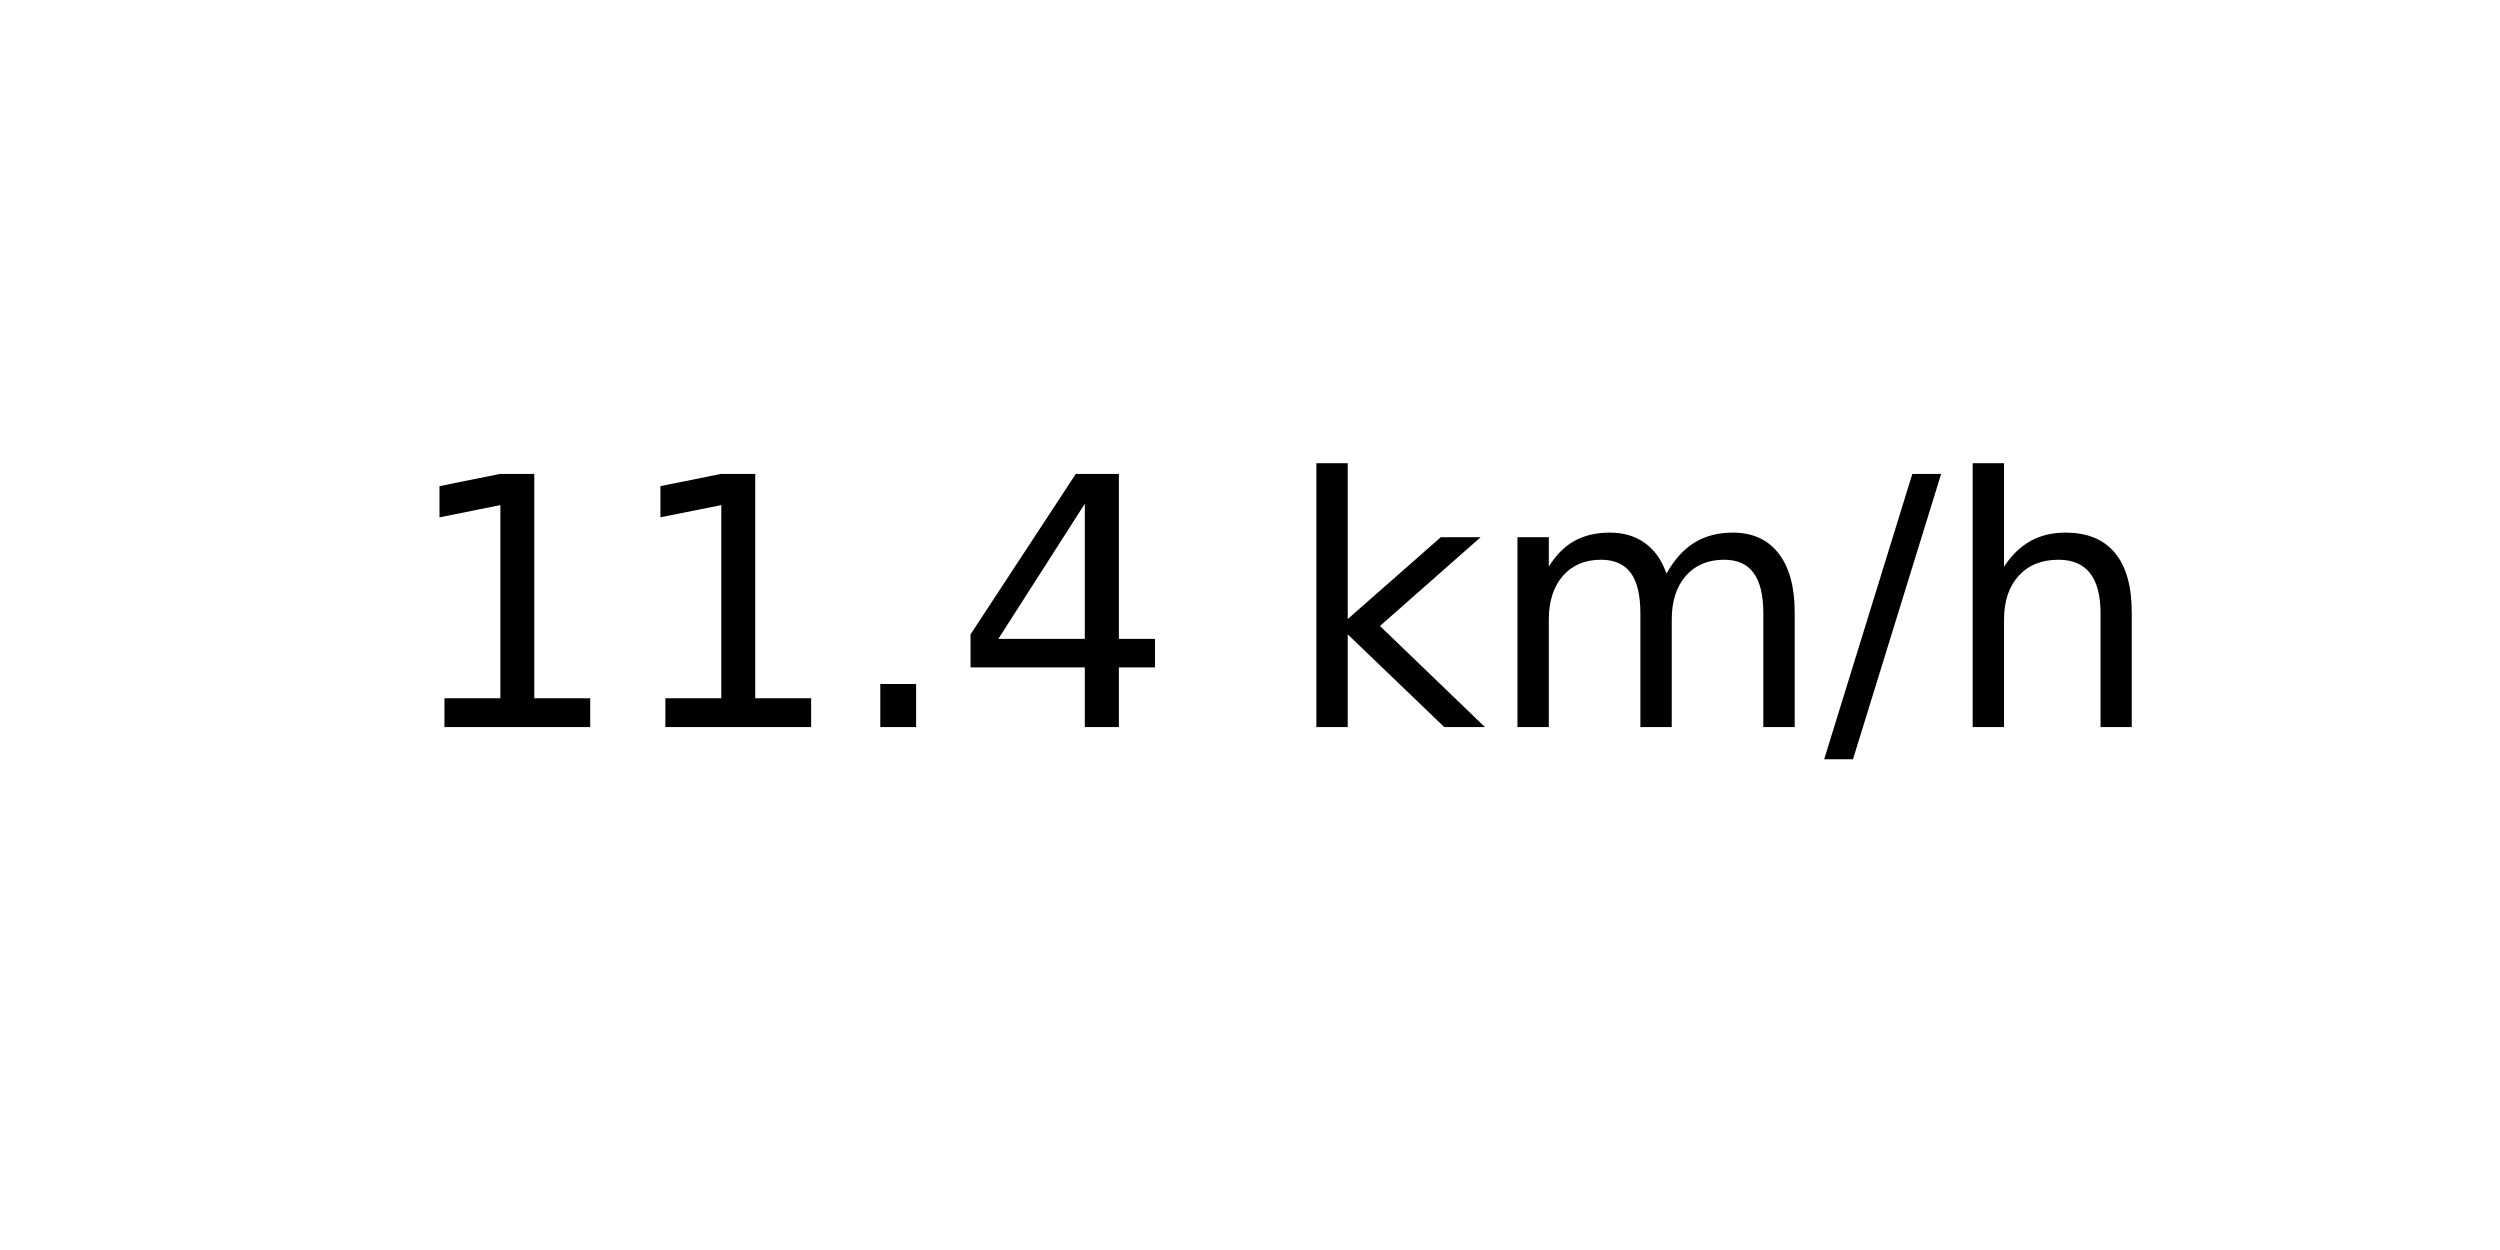
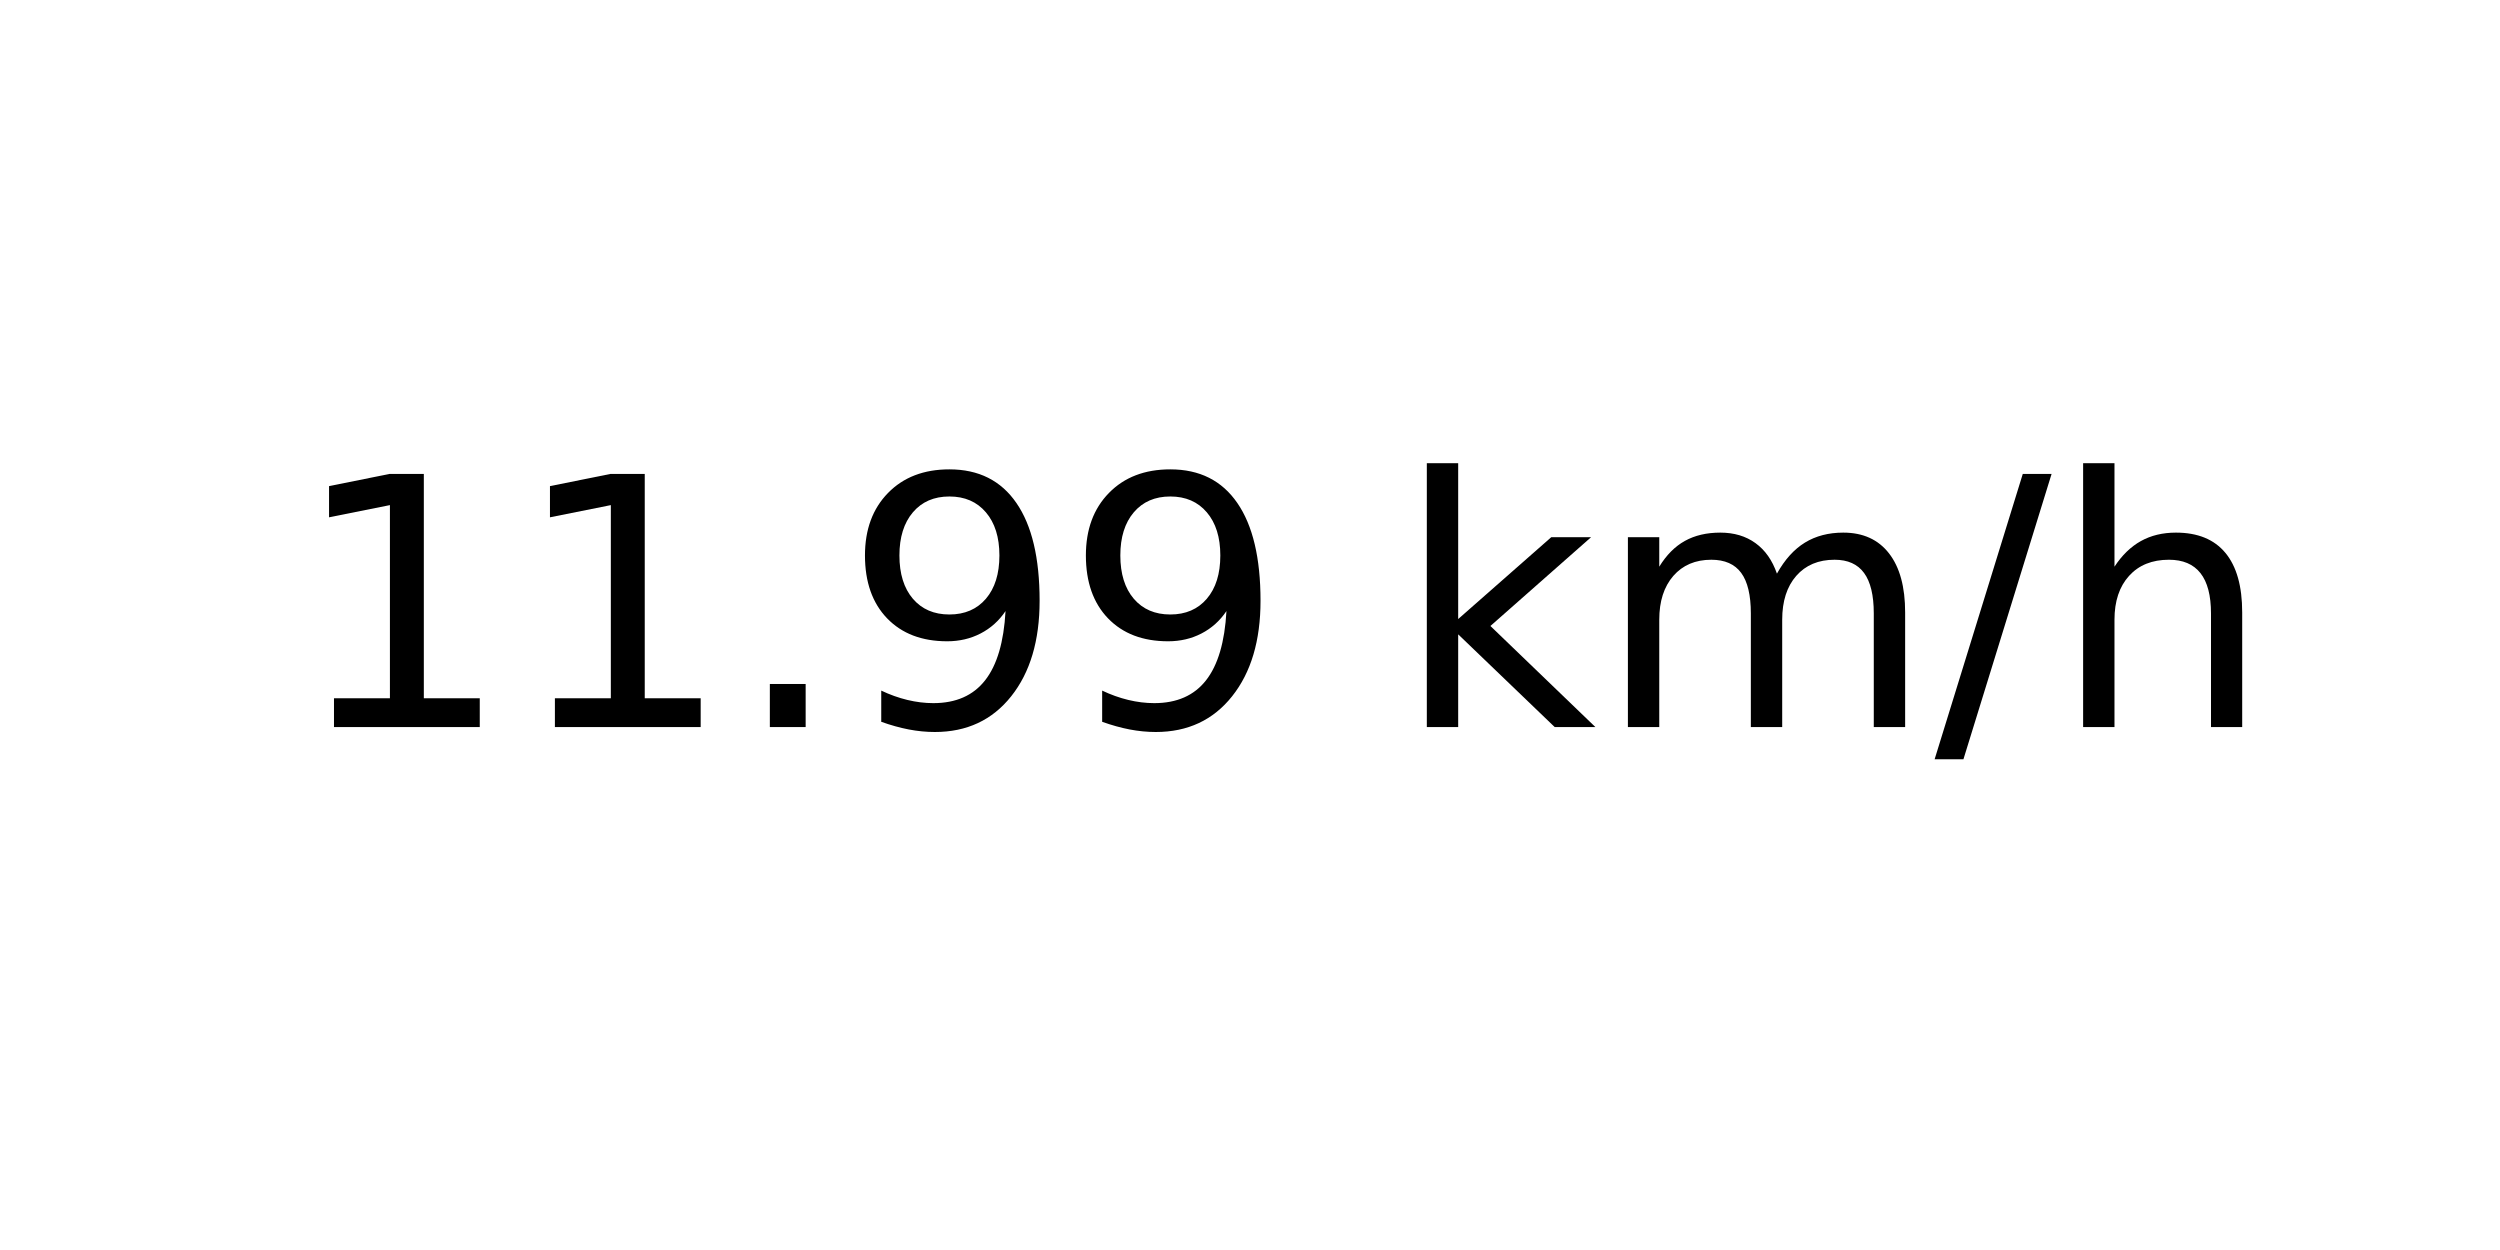
<svg xmlns="http://www.w3.org/2000/svg" xmlns:xlink="http://www.w3.org/1999/xlink" width="72pt" height="36pt" viewBox="0 0 72 36" version="1.1">
  <defs>
    <style type="text/css">*{stroke-linejoin: round; stroke-linecap: butt}</style>
  </defs>
  <g id="figure_1">
    <g id="axes_1">
      <g id="text_1">
-         <g transform="translate(11.55937 20.93937) scale(0.1 -0.1)">
+         <g transform="translate(8.378125 20.93937) scale(0.1 -0.1)">
          <defs>
            <path id="DejaVuSans-31" d="M 794 531  L 1825 531  L 1825 4091  L 703 3866  L 703 4441  L 1819 4666  L 2450 4666  L 2450 531  L 3481 531  L 3481 0  L 794 0  L 794 531  z " transform="scale(0.015625)" />
            <path id="DejaVuSans-2e" d="M 684 794  L 1344 794  L 1344 0  L 684 0  L 684 794  z " transform="scale(0.015625)" />
-             <path id="DejaVuSans-34" d="M 2419 4116  L 825 1625  L 2419 1625  L 2419 4116  z M 2253 4666  L 3047 4666  L 3047 1625  L 3713 1625  L 3713 1100  L 3047 1100  L 3047 0  L 2419 0  L 2419 1100  L 313 1100  L 313 1709  L 2253 4666  z " transform="scale(0.015625)" />
+             <path id="DejaVuSans-39" d="M 703 97  L 703 672  Q 941 559 1184 500  Q 1428 441 1663 441  Q 2288 441 2617 861  Q 2947 1281 2994 2138  Q 2813 1869 2534 1725  Q 2256 1581 1919 1581  Q 1219 1581 811 2004  Q 403 2428 403 3163  Q 403 3881 828 4315  Q 1253 4750 1959 4750  Q 2769 4750 3195 4129  Q 3622 3509 3622 2328  Q 3622 1225 3098 567  Q 2575 -91 1691 -91  Q 1453 -91 1209 -44  Q 966 3 703 97  z M 1959 2075  Q 2384 2075 2632 2365  Q 2881 2656 2881 3163  Q 2881 3666 2632 3958  Q 2384 4250 1959 4250  Q 1534 4250 1286 3958  Q 1038 3666 1038 3163  Q 1038 2656 1286 2365  Q 1534 2075 1959 2075  z " transform="scale(0.015625)" />
            <path id="DejaVuSans-20" transform="scale(0.015625)" />
            <path id="DejaVuSans-6b" d="M 581 4863  L 1159 4863  L 1159 1991  L 2875 3500  L 3609 3500  L 1753 1863  L 3688 0  L 2938 0  L 1159 1709  L 1159 0  L 581 0  L 581 4863  z " transform="scale(0.015625)" />
            <path id="DejaVuSans-6d" d="M 3328 2828  Q 3544 3216 3844 3400  Q 4144 3584 4550 3584  Q 5097 3584 5394 3201  Q 5691 2819 5691 2113  L 5691 0  L 5113 0  L 5113 2094  Q 5113 2597 4934 2840  Q 4756 3084 4391 3084  Q 3944 3084 3684 2787  Q 3425 2491 3425 1978  L 3425 0  L 2847 0  L 2847 2094  Q 2847 2600 2669 2842  Q 2491 3084 2119 3084  Q 1678 3084 1418 2786  Q 1159 2488 1159 1978  L 1159 0  L 581 0  L 581 3500  L 1159 3500  L 1159 2956  Q 1356 3278 1631 3431  Q 1906 3584 2284 3584  Q 2666 3584 2933 3390  Q 3200 3197 3328 2828  z " transform="scale(0.015625)" />
            <path id="DejaVuSans-2f" d="M 1625 4666  L 2156 4666  L 531 -594  L 0 -594  L 1625 4666  z " transform="scale(0.015625)" />
            <path id="DejaVuSans-68" d="M 3513 2113  L 3513 0  L 2938 0  L 2938 2094  Q 2938 2591 2744 2837  Q 2550 3084 2163 3084  Q 1697 3084 1428 2787  Q 1159 2491 1159 1978  L 1159 0  L 581 0  L 581 4863  L 1159 4863  L 1159 2956  Q 1366 3272 1645 3428  Q 1925 3584 2291 3584  Q 2894 3584 3203 3211  Q 3513 2838 3513 2113  z " transform="scale(0.015625)" />
          </defs>
          <use xlink:href="#DejaVuSans-31" />
          <use xlink:href="#DejaVuSans-31" x="63.623" />
          <use xlink:href="#DejaVuSans-2e" x="127.246" />
-           <use xlink:href="#DejaVuSans-34" x="159.033" />
-           <use xlink:href="#DejaVuSans-20" x="222.656" />
-           <use xlink:href="#DejaVuSans-6b" x="254.443" />
-           <use xlink:href="#DejaVuSans-6d" x="312.354" />
-           <use xlink:href="#DejaVuSans-2f" x="409.766" />
-           <use xlink:href="#DejaVuSans-68" x="443.457" />
+           <use xlink:href="#DejaVuSans-39" x="159.033" />
+           <use xlink:href="#DejaVuSans-39" x="222.656" />
+           <use xlink:href="#DejaVuSans-20" x="286.279" />
+           <use xlink:href="#DejaVuSans-6b" x="318.066" />
+           <use xlink:href="#DejaVuSans-6d" x="375.977" />
+           <use xlink:href="#DejaVuSans-2f" x="473.389" />
+           <use xlink:href="#DejaVuSans-68" x="507.08" />
        </g>
      </g>
    </g>
  </g>
</svg>
